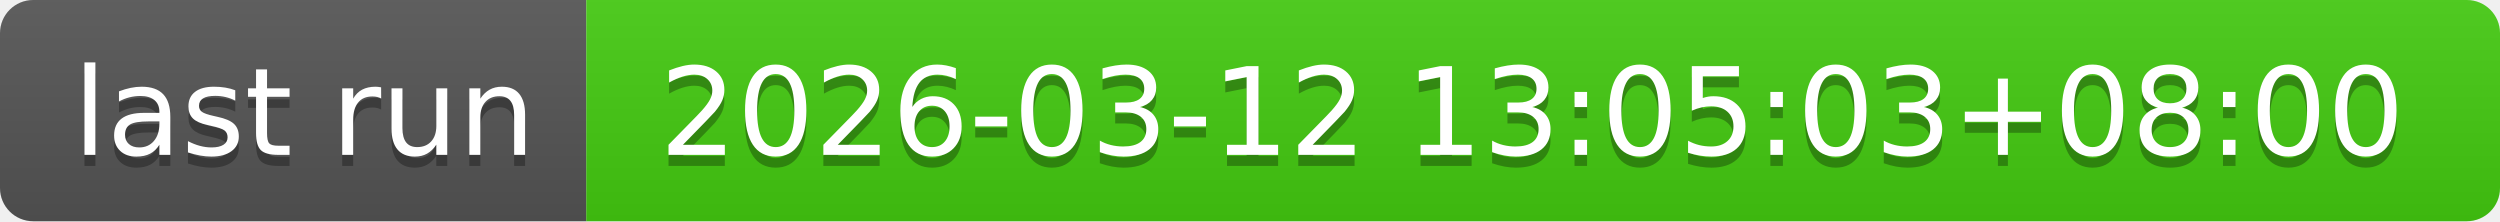
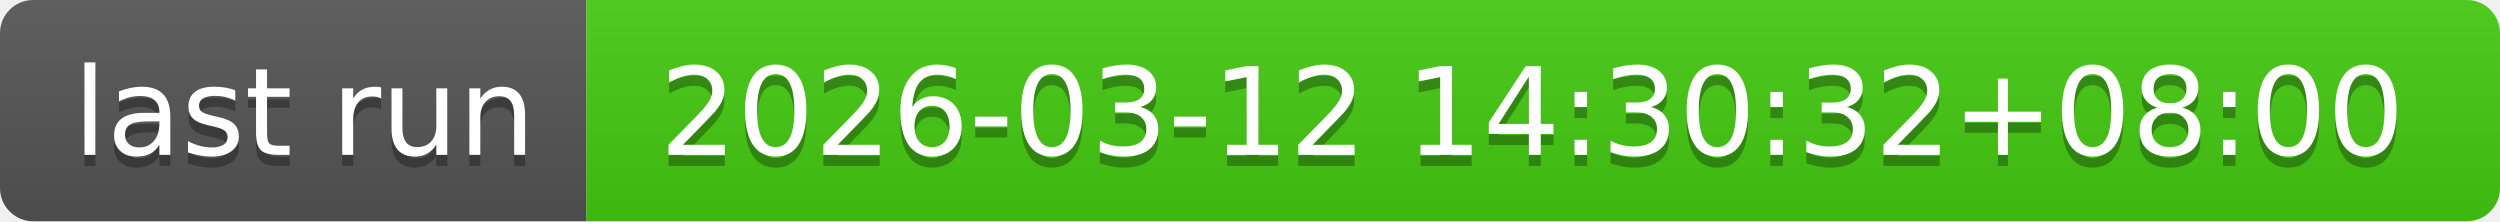
- <svg xmlns="http://www.w3.org/2000/svg" width="226" height="20" role="img" aria-label="last run: 2026-03-12 13:05:03+08:00">
+ <svg xmlns="http://www.w3.org/2000/svg" width="226" height="20" role="img" aria-label="last run: 2026-03-12 14:30:32+08:00">
  <linearGradient id="s" x2="0" y2="100%">
    <stop offset="0" stop-color="#bbb" stop-opacity=".1" />
    <stop offset="1" stop-opacity=".1" />
  </linearGradient>
  <clipPath id="r">
    <rect width="226" height="20" rx="3" fill="#fff" />
  </clipPath>
  <g clip-path="url(#r)">
    <rect width="53" height="20" fill="#555" />
    <rect x="53" width="173" height="20" fill="#4c1" />
    <rect width="226" height="20" fill="url(#s)" />
  </g>
  <g fill="#fff" text-anchor="middle" font-family="Verdana,Geneva,DejaVu Sans,sans-serif" text-rendering="geometricPrecision" font-size="110">
    <text aria-hidden="true" x="275" y="150" fill="#010101" fill-opacity=".3" transform="scale(.1)" textLength="430">last run</text>
    <text x="275" y="140" transform="scale(.1)" fill="#fff" textLength="430">last run</text>
-     <text aria-hidden="true" x="1385" y="150" fill="#010101" fill-opacity=".3" transform="scale(.1)" textLength="1630">2026-03-12 13:05:03+08:00</text>
-     <text x="1385" y="140" transform="scale(.1)" fill="#fff" textLength="1630">2026-03-12 13:05:03+08:00</text>
+     <text aria-hidden="true" x="1385" y="150" fill="#010101" fill-opacity=".3" transform="scale(.1)" textLength="1630">2026-03-12 14:30:32+08:00</text>
+     <text x="1385" y="140" transform="scale(.1)" fill="#fff" textLength="1630">2026-03-12 14:30:32+08:00</text>
  </g>
</svg>
